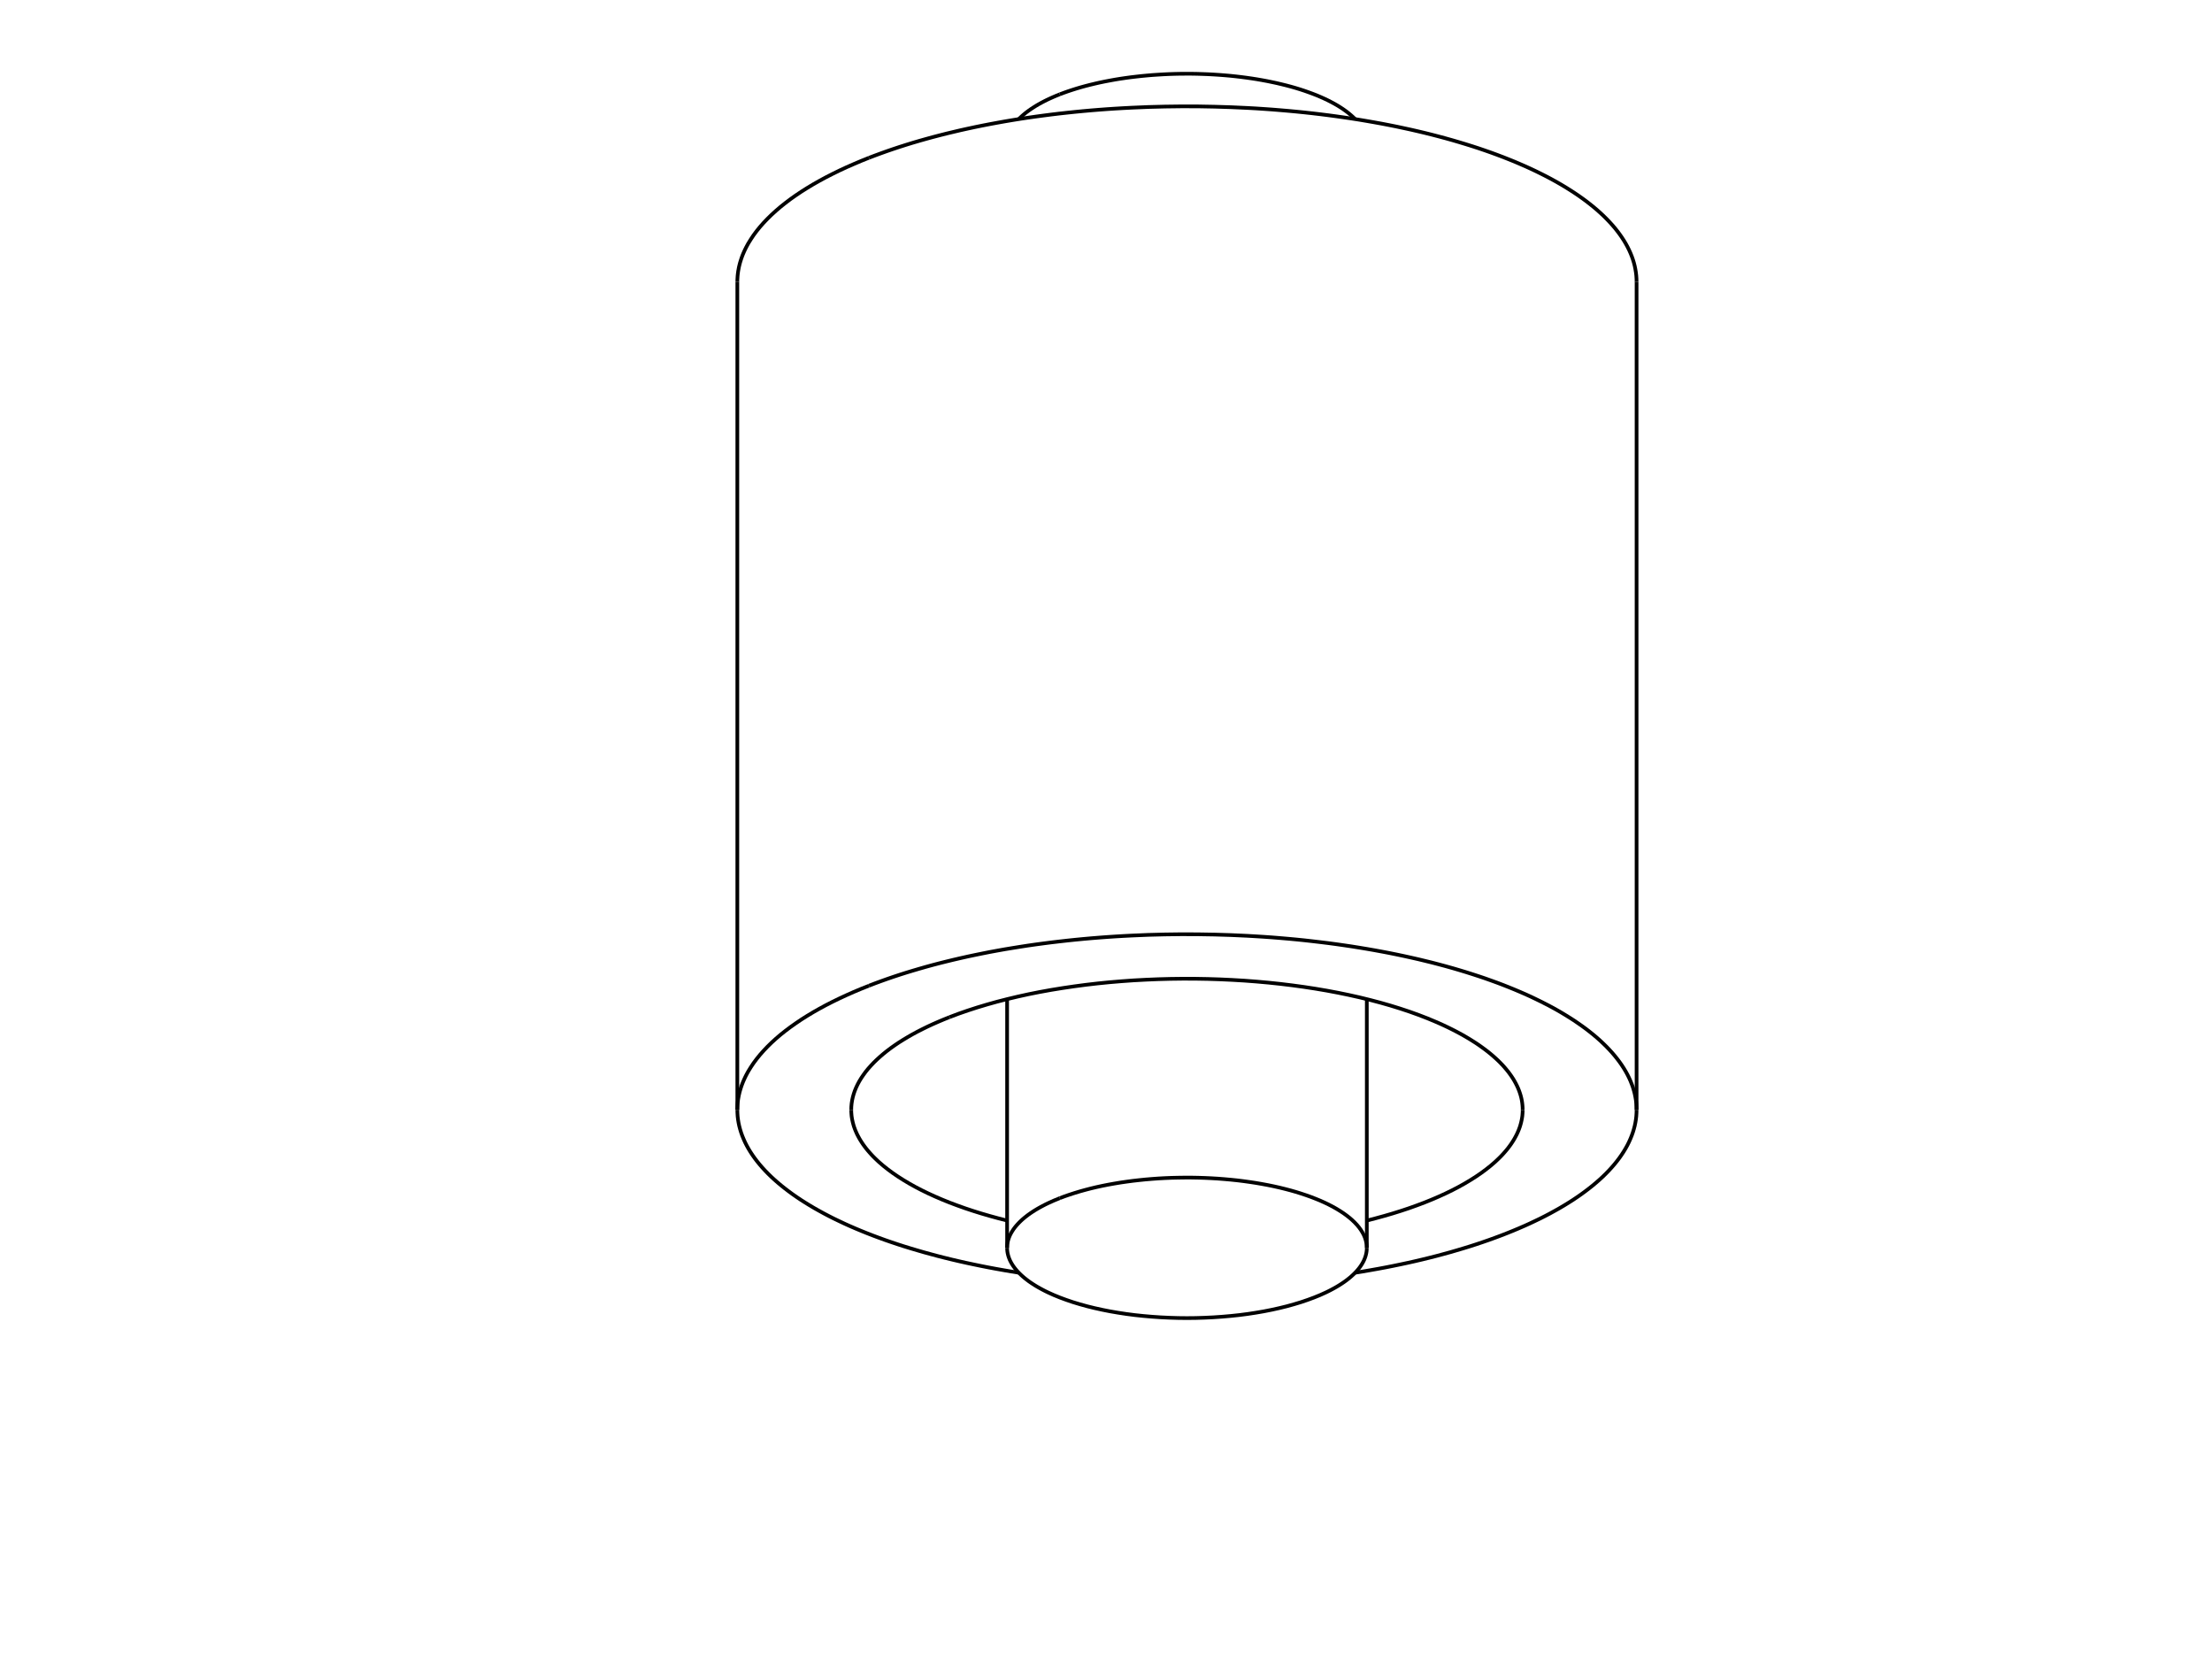
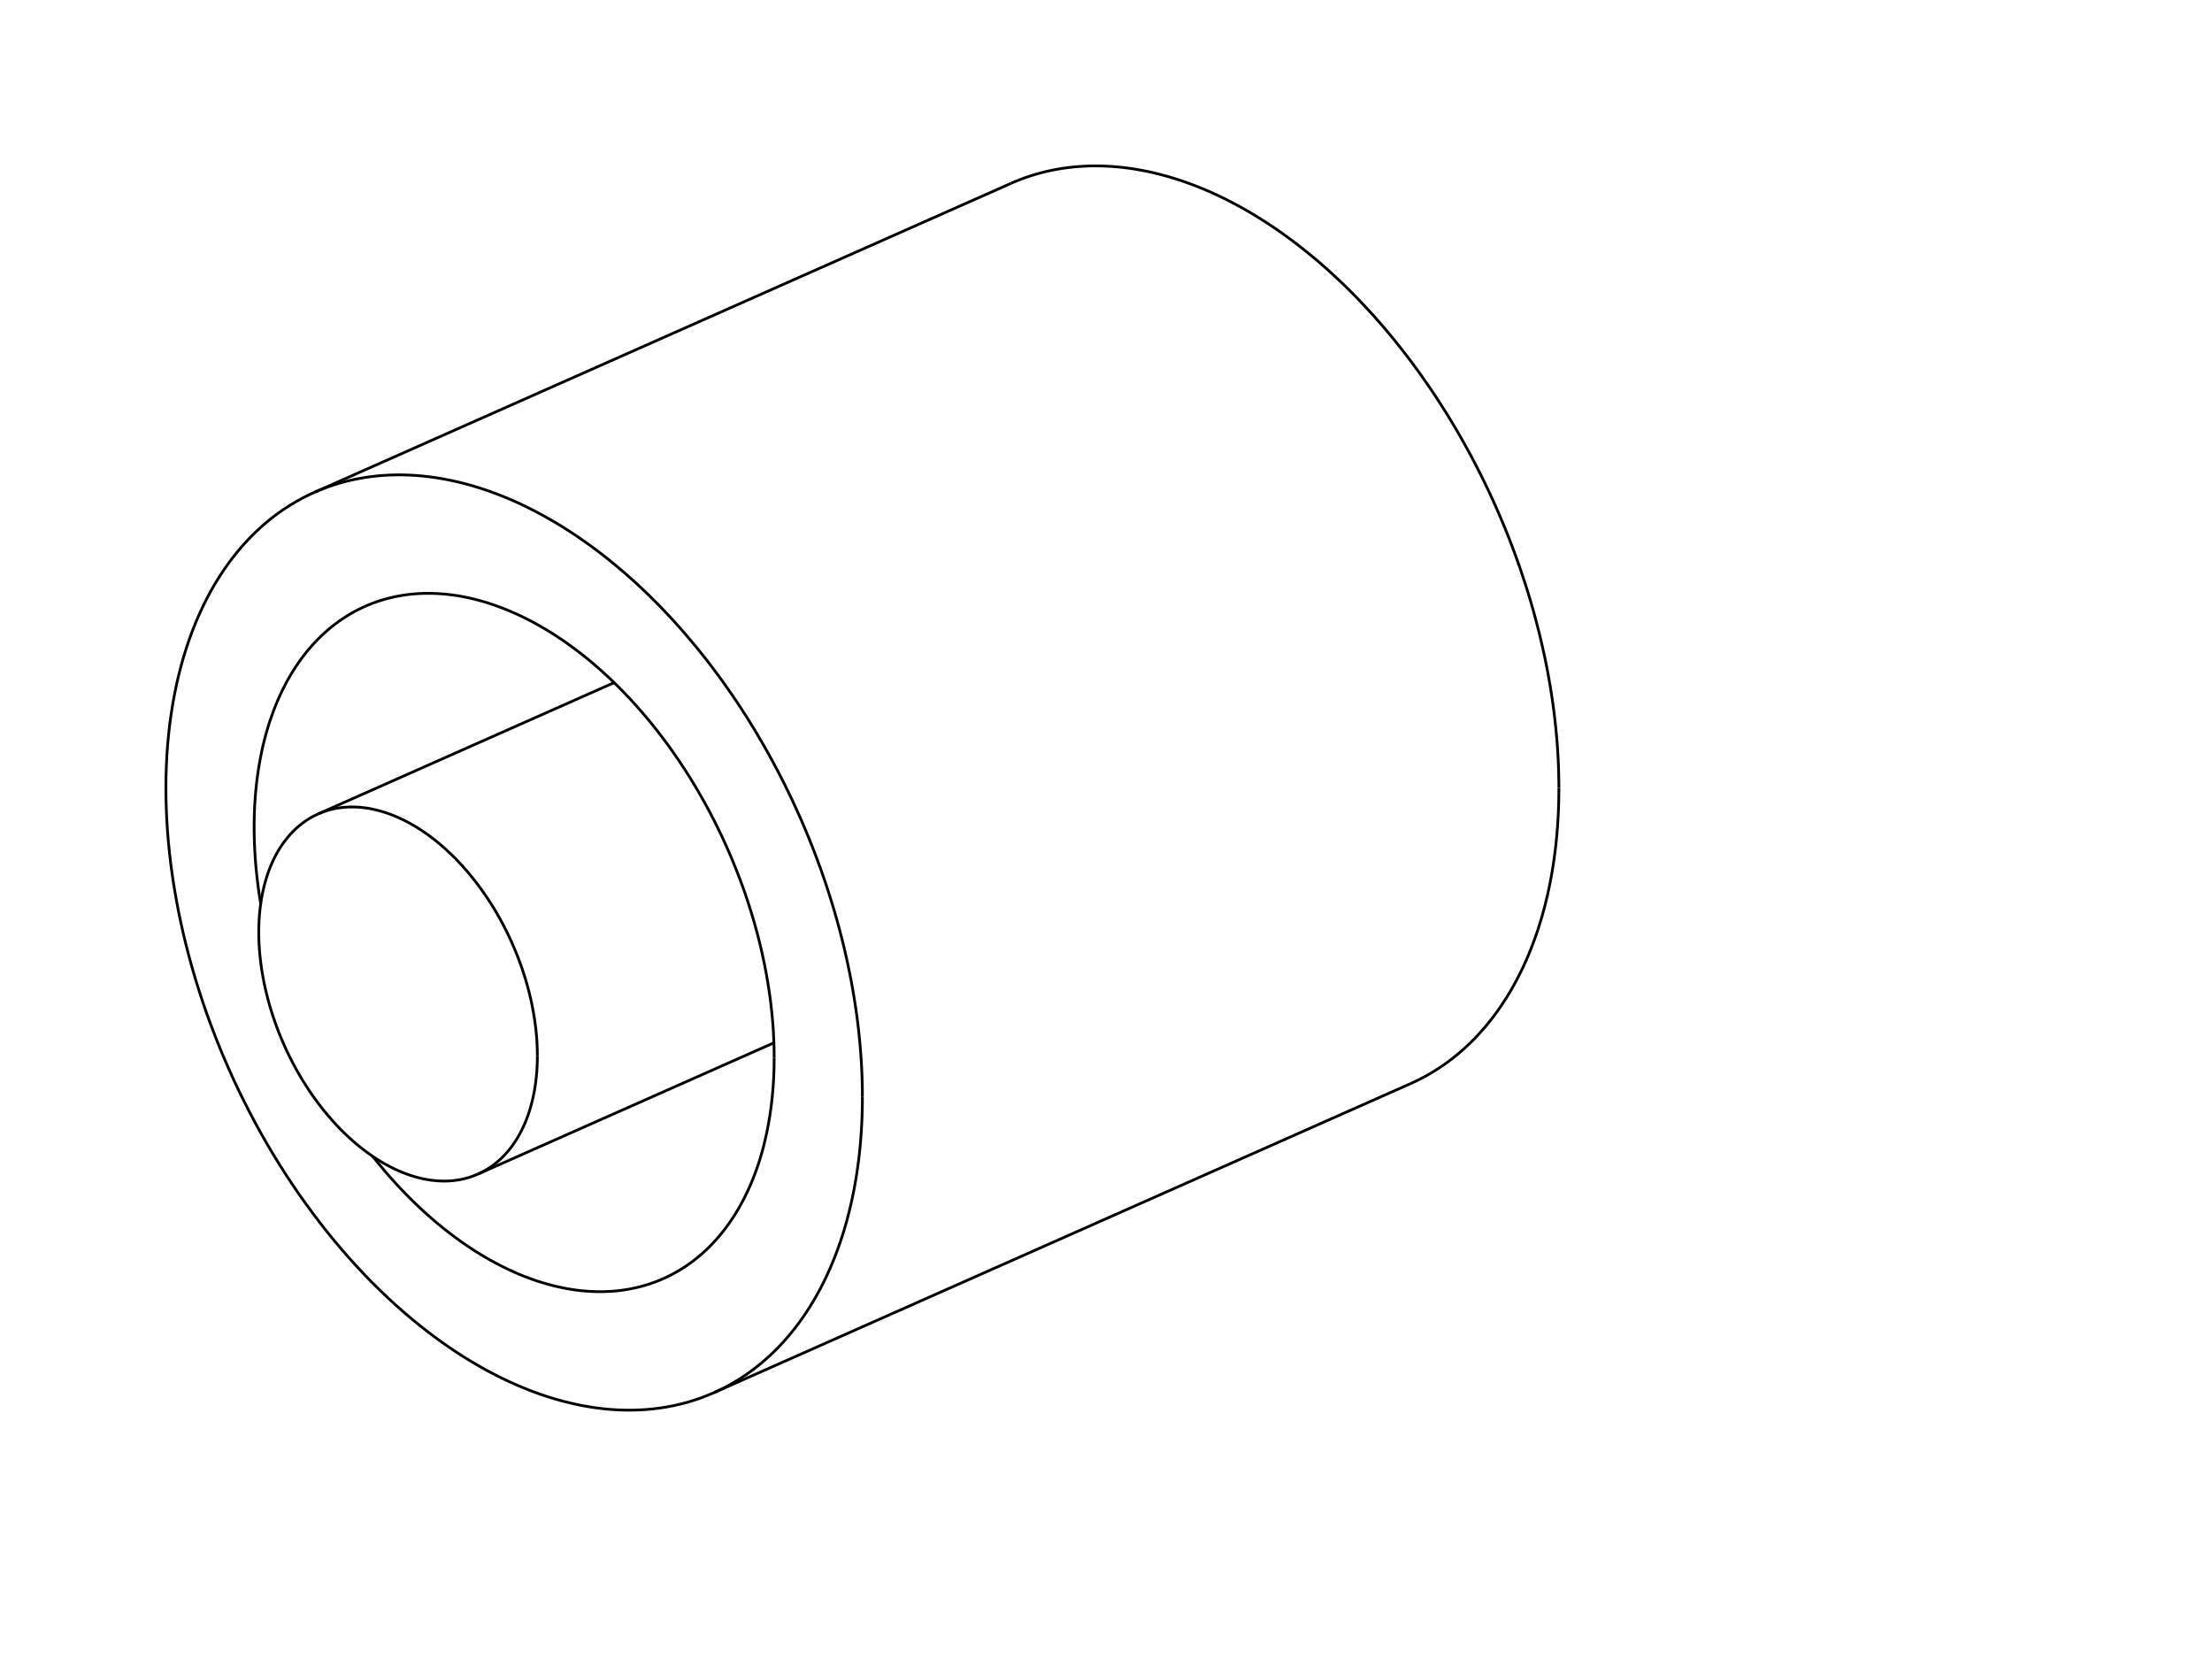
- <svg xmlns="http://www.w3.org/2000/svg" width="600.0" height="450.0">
-   <g transform="scale(8.130613, -8.130613)   translate(39.59839,-9.406113)" stroke-width="0.123" fill="none">
-     <g stroke="rgb(160,160,160)" fill="none" stroke-dasharray="0.123,0.123">
+ <svg xmlns="http://www.w3.org/2000/svg" width="800.0" height="600.0">
+   <g transform="scale(11.87454, -11.87454)   translate(36.87263,-19.29577)" stroke-width="0.084" fill="none">
+     <g stroke="rgb(160,160,160)" fill="none" stroke-dasharray="0.084,0.084">

       </g>
    <g stroke="rgb(0,0,0)" fill="none">
-       <path d="M-10.607,4.143 L-10.864,4.04 L-11.114,3.934 L-11.358,3.827 L-11.595,3.717 L-11.825,3.604 L-12.048,3.49 L-12.264,3.373 L-12.472,3.255 L-12.673,3.134 L-12.866,3.012 L-13.051,2.888 L-13.229,2.762 L-13.398,2.634 L-13.56,2.505 L-13.713,2.374 L-13.858,2.242 L-13.995,2.108 L-14.123,1.974 L-14.243,1.838 L-14.354,1.701 L-14.457,1.563 L-14.55,1.423 L-14.636,1.284 L-14.675,1.213 L-14.712,1.143 L-14.747,1.072 L-14.779,1.002 L-14.81,0.931 L-14.838,0.86 L-14.864,0.788 L-14.887,0.717 L-14.909,0.646 L-14.928,0.574 L-14.945,0.503 L-14.959,0.431 L-14.972,0.359 L-14.982,0.287 L-14.99,0.216 L-14.995,0.144 L-14.999,0.072 L-15.0,5.34688604458971e-14 " />
-       <path d="M15.0,-7.174594490271555e-16 L14.997,0.108 L14.99,0.216 L14.977,0.323 L14.959,0.431 L14.937,0.538 L14.909,0.646 L14.876,0.753 L14.838,0.86 L14.795,0.966 L14.747,1.072 L14.694,1.178 L14.636,1.284 L14.573,1.389 L14.505,1.493 L14.432,1.597 L14.354,1.701 L14.272,1.804 L14.184,1.906 L14.092,2.007 L13.995,2.108 L13.893,2.209 L13.787,2.308 L13.676,2.407 L13.56,2.505 L13.439,2.602 L13.315,2.698 L13.185,2.793 L13.051,2.888 L12.913,2.981 L12.77,3.073 L12.623,3.165 L12.472,3.255 L12.317,3.344 L12.157,3.432 L11.993,3.519 L11.825,3.604 L11.653,3.689 L11.478,3.772 L11.298,3.854 L11.114,3.934 L10.927,4.014 L10.736,4.091 L10.541,4.168 L10.343,4.243 L10.141,4.317 L9.936,4.389 L9.728,4.46 L9.516,4.529 L9.301,4.596 L9.083,4.662 L8.861,4.727 L8.637,4.79 L8.41,4.851 L8.18,4.911 L7.947,4.969 L7.712,5.025 L7.473,5.08 L7.233,5.132 L6.99,5.184 L6.744,5.233 L6.496,5.281 L6.246,5.326 L5.994,5.37 L5.74,5.413 L5.484,5.453 L5.226,5.491 L4.967,5.528 L4.705,5.563 L4.442,5.596 L4.178,5.627 L3.912,5.656 L3.645,5.683 L3.376,5.708 L3.107,5.731 L2.836,5.753 L2.564,5.772 L2.292,5.79 L2.019,5.805 L1.47,5.83 L0.92,5.847 L0.368,5.857 L-0.184,5.858 L-0.736,5.851 L-1.287,5.837 L-1.836,5.814 L-2.11,5.8 L-2.383,5.784 L-2.655,5.766 L-2.926,5.746 L-3.197,5.724 L-3.466,5.7 L-3.734,5.674 L-4.001,5.646 L-4.266,5.617 L-4.53,5.585 L-4.793,5.551 L-5.053,5.516 L-5.312,5.479 L-5.57,5.44 L-5.825,5.399 L-6.079,5.356 L-6.33,5.311 L-6.579,5.265 L-6.826,5.217 L-7.071,5.167 L-7.313,5.115 L-7.553,5.062 L-7.79,5.006 L-8.025,4.95 L-8.257,4.891 L-8.486,4.831 L-8.712,4.769 L-8.935,4.706 L-9.156,4.641 L-9.373,4.574 L-9.587,4.506 L-9.798,4.436 L-10.005,4.365 L-10.209,4.292 L-10.41,4.218 L-10.607,4.143 " />
-       <path d="M-10.607,-23.475 L-10.864,-23.578 L-11.114,-23.683 L-11.358,-23.791 L-11.595,-23.901 L-11.825,-24.013 L-12.048,-24.127 L-12.264,-24.244 L-12.472,-24.362 L-12.673,-24.483 L-12.866,-24.605 L-13.051,-24.73 L-13.229,-24.856 L-13.398,-24.983 L-13.56,-25.112 L-13.713,-25.243 L-13.858,-25.375 L-13.995,-25.509 L-14.123,-25.644 L-14.243,-25.78 L-14.354,-25.917 L-14.457,-26.055 L-14.55,-26.194 L-14.636,-26.334 L-14.675,-26.404 L-14.712,-26.474 L-14.747,-26.545 L-14.779,-26.616 L-14.81,-26.687 L-14.838,-26.758 L-14.864,-26.829 L-14.887,-26.9 L-14.909,-26.972 L-14.928,-27.043 L-14.945,-27.115 L-14.959,-27.186 L-14.972,-27.258 L-14.982,-27.33 L-14.99,-27.402 L-14.995,-27.473 L-14.999,-27.545 L-15.0,-27.617 " />
-       <path d="M-15.0,-27.617 L-14.997,-27.726 L-14.99,-27.835 L-14.977,-27.943 L-14.959,-28.052 L-14.936,-28.16 L-14.907,-28.268 L-14.874,-28.376 L-14.835,-28.484 L-14.791,-28.591 L-14.743,-28.698 L-14.689,-28.805 L-14.63,-28.911 L-14.566,-29.017 L-14.497,-29.122 L-14.423,-29.227 L-14.344,-29.331 L-14.26,-29.435 L-14.171,-29.538 L-14.078,-29.64 L-13.979,-29.742 L-13.876,-29.843 L-13.768,-29.943 L-13.655,-30.042 L-13.537,-30.141 L-13.415,-30.238 L-13.288,-30.335 L-13.157,-30.431 L-13.021,-30.526 L-12.881,-30.62 L-12.736,-30.712 L-12.587,-30.804 L-12.433,-30.895 L-12.275,-30.984 L-12.113,-31.073 L-11.947,-31.16 L-11.777,-31.246 L-11.602,-31.33 L-11.424,-31.414 L-11.242,-31.496 L-11.055,-31.577 L-10.865,-31.656 L-10.672,-31.734 L-10.474,-31.811 L-10.273,-31.886 L-10.069,-31.96 L-9.861,-32.032 L-9.649,-32.103 L-9.435,-32.172 L-9.217,-32.239 L-8.995,-32.305 L-8.771,-32.37 L-8.544,-32.432 L-8.314,-32.494 L-8.081,-32.553 L-7.845,-32.611 L-7.606,-32.667 L-7.365,-32.721 L-7.121,-32.773 L-6.875,-32.824 L-6.627,-32.873 L-6.376,-32.92 L-6.123,-32.965 L-5.868,-33.009 L-5.611,-33.05 " />
-       <path d="M5.611,-33.05 L5.868,-33.009 L6.123,-32.965 L6.376,-32.92 L6.627,-32.873 L6.875,-32.824 L7.121,-32.773 L7.365,-32.721 L7.606,-32.667 L7.845,-32.611 L8.081,-32.553 L8.314,-32.494 L8.544,-32.432 L8.771,-32.37 L8.995,-32.305 L9.217,-32.239 L9.435,-32.172 L9.649,-32.103 L9.861,-32.032 L10.069,-31.96 L10.273,-31.886 L10.474,-31.811 L10.672,-31.734 L10.865,-31.656 L11.055,-31.577 L11.242,-31.496 L11.424,-31.414 L11.602,-31.33 L11.777,-31.246 L11.947,-31.16 L12.113,-31.073 L12.275,-30.984 L12.433,-30.895 L12.587,-30.804 L12.736,-30.712 L12.881,-30.62 L13.021,-30.526 L13.157,-30.431 L13.288,-30.335 L13.415,-30.238 L13.537,-30.141 L13.655,-30.042 L13.768,-29.943 L13.876,-29.843 L13.979,-29.742 L14.078,-29.64 L14.171,-29.538 L14.26,-29.435 L14.344,-29.331 L14.423,-29.227 L14.497,-29.122 L14.566,-29.017 L14.63,-28.911 L14.689,-28.805 L14.743,-28.698 L14.791,-28.591 L14.835,-28.484 L14.874,-28.376 L14.907,-28.268 L14.936,-28.16 L14.959,-28.052 L14.977,-27.943 L14.99,-27.835 L14.997,-27.726 L15.0,-27.617 " />
-       <path d="M15.0,-27.617 L14.997,-27.509 L14.99,-27.402 L14.977,-27.294 L14.959,-27.186 L14.937,-27.079 L14.909,-26.972 L14.876,-26.864 L14.838,-26.758 L14.795,-26.651 L14.747,-26.545 L14.694,-26.439 L14.636,-26.334 L14.573,-26.229 L14.505,-26.124 L14.432,-26.02 L14.354,-25.917 L14.272,-25.814 L14.184,-25.711 L14.092,-25.61 L13.995,-25.509 L13.893,-25.409 L13.787,-25.309 L13.676,-25.21 L13.56,-25.112 L13.439,-25.015 L13.315,-24.919 L13.185,-24.824 L13.051,-24.73 L12.913,-24.636 L12.77,-24.544 L12.623,-24.453 L12.472,-24.362 L12.317,-24.273 L12.157,-24.185 L11.993,-24.099 L11.825,-24.013 L11.653,-23.929 L11.478,-23.845 L11.298,-23.763 L11.114,-23.683 L10.927,-23.604 L10.736,-23.526 L10.541,-23.449 L10.343,-23.374 L10.141,-23.301 L9.936,-23.228 L9.728,-23.158 L9.516,-23.089 L9.301,-23.021 L9.083,-22.955 L8.861,-22.89 L8.637,-22.827 L8.41,-22.766 L8.18,-22.706 L7.947,-22.649 L7.712,-22.592 L7.473,-22.538 L7.233,-22.485 L6.99,-22.434 L6.744,-22.384 L6.496,-22.337 L6.246,-22.291 L5.994,-22.247 L5.74,-22.205 L5.484,-22.164 L5.226,-22.126 L4.967,-22.089 L4.705,-22.054 L4.442,-22.022 L4.178,-21.991 L3.912,-21.961 L3.645,-21.934 L3.376,-21.909 L3.107,-21.886 L2.836,-21.864 L2.564,-21.845 L2.292,-21.828 L2.019,-21.812 L1.47,-21.787 L0.92,-21.77 L0.368,-21.761 L-0.184,-21.759 L-0.736,-21.766 L-1.287,-21.78 L-1.836,-21.803 L-2.11,-21.817 L-2.383,-21.833 L-2.655,-21.851 L-2.926,-21.871 L-3.197,-21.893 L-3.466,-21.917 L-3.734,-21.943 L-4.001,-21.971 L-4.266,-22.001 L-4.53,-22.032 L-4.793,-22.066 L-5.053,-22.101 L-5.312,-22.138 L-5.57,-22.178 L-5.825,-22.219 L-6.079,-22.261 L-6.33,-22.306 L-6.579,-22.352 L-6.826,-22.401 L-7.071,-22.451 L-7.313,-22.502 L-7.553,-22.556 L-7.79,-22.611 L-8.025,-22.668 L-8.257,-22.726 L-8.486,-22.786 L-8.712,-22.848 L-8.935,-22.912 L-9.156,-22.977 L-9.373,-23.043 L-9.587,-23.111 L-9.798,-23.181 L-10.005,-23.252 L-10.209,-23.325 L-10.41,-23.399 L-10.607,-23.475 " />
-       <path d="M-7.92,-24.524 L-8.112,-24.601 L-8.299,-24.68 L-8.481,-24.76 L-8.658,-24.842 L-8.829,-24.926 L-8.996,-25.011 L-9.157,-25.098 L-9.312,-25.187 L-9.462,-25.277 L-9.607,-25.368 L-9.745,-25.461 L-9.878,-25.555 L-10.004,-25.65 L-10.125,-25.747 L-10.239,-25.845 L-10.347,-25.943 L-10.45,-26.043 L-10.545,-26.144 L-10.635,-26.245 L-10.718,-26.347 L-10.794,-26.451 L-10.864,-26.554 L-10.928,-26.659 L-10.985,-26.764 L-11.035,-26.869 L-11.079,-26.975 L-11.116,-27.082 L-11.146,-27.188 L-11.17,-27.295 L-11.187,-27.403 L-11.197,-27.51 L-11.2,-27.617 " />
-       <path d="M-11.2,-27.617 L-11.199,-27.686 L-11.194,-27.755 L-11.188,-27.823 L-11.178,-27.892 L-11.165,-27.96 L-11.15,-28.029 L-11.132,-28.097 L-11.112,-28.166 L-11.088,-28.234 L-11.062,-28.302 L-11.033,-28.369 L-11.002,-28.437 L-10.967,-28.504 L-10.93,-28.572 L-10.89,-28.639 L-10.848,-28.705 L-10.803,-28.772 L-10.755,-28.838 L-10.705,-28.904 L-10.652,-28.969 L-10.596,-29.034 L-10.538,-29.099 L-10.477,-29.164 L-10.413,-29.228 L-10.347,-29.291 L-10.279,-29.355 L-10.134,-29.48 L-9.979,-29.603 L-9.814,-29.725 L-9.64,-29.844 L-9.456,-29.961 L-9.263,-30.076 L-9.06,-30.189 L-8.849,-30.299 L-8.629,-30.406 L-8.401,-30.51 L-8.164,-30.612 L-7.919,-30.711 L-7.666,-30.806 L-7.406,-30.899 L-7.138,-30.988 L-6.863,-31.074 L-6.582,-31.156 L-6.294,-31.235 L-6,-31.311 " />
-       <path d="M6,-31.311 L6.294,-31.235 L6.582,-31.156 L6.863,-31.074 L7.138,-30.988 L7.406,-30.899 L7.666,-30.806 L7.919,-30.711 L8.164,-30.612 L8.401,-30.51 L8.629,-30.406 L8.849,-30.299 L9.06,-30.189 L9.263,-30.076 L9.456,-29.961 L9.64,-29.844 L9.814,-29.725 L9.979,-29.603 L10.134,-29.48 L10.279,-29.355 L10.347,-29.291 L10.413,-29.228 L10.477,-29.164 L10.538,-29.099 L10.596,-29.034 L10.652,-28.969 L10.705,-28.904 L10.755,-28.838 L10.803,-28.772 L10.848,-28.705 L10.89,-28.639 L10.93,-28.572 L10.967,-28.504 L11.002,-28.437 L11.033,-28.369 L11.062,-28.302 L11.088,-28.234 L11.112,-28.166 L11.132,-28.097 L11.15,-28.029 L11.165,-27.96 L11.178,-27.892 L11.188,-27.823 L11.194,-27.755 L11.199,-27.686 L11.2,-27.617 " />
-       <path d="M11.2,-27.617 L11.198,-27.537 L11.192,-27.456 L11.183,-27.376 L11.17,-27.295 L11.153,-27.215 L11.132,-27.135 L11.107,-27.055 L11.079,-26.975 L11.047,-26.896 L11.011,-26.817 L10.971,-26.738 L10.928,-26.659 L10.881,-26.58 L10.83,-26.502 L10.776,-26.425 L10.718,-26.347 L10.656,-26.271 L10.591,-26.194 L10.522,-26.118 L10.45,-26.043 L10.374,-25.968 L10.294,-25.894 L10.211,-25.82 L10.125,-25.747 L10.035,-25.674 L9.942,-25.603 L9.845,-25.532 L9.745,-25.461 L9.642,-25.391 L9.535,-25.323 L9.425,-25.254 L9.312,-25.187 L9.196,-25.12 L9.077,-25.055 L8.955,-24.99 L8.829,-24.926 L8.701,-24.863 L8.57,-24.801 L8.436,-24.74 L8.299,-24.68 L8.016,-24.562 L7.723,-24.449 L7.419,-24.34 L7.105,-24.236 L6.782,-24.136 L6.449,-24.041 L6.108,-23.951 L5.758,-23.865 L5.4,-23.785 L5.036,-23.71 L4.664,-23.64 L4.286,-23.576 L3.902,-23.517 L3.513,-23.464 L3.119,-23.416 L2.721,-23.374 L2.32,-23.338 L1.915,-23.307 L1.507,-23.283 L1.098,-23.264 L0.687,-23.251 L0.275,-23.244 L-0.137,-23.243 L-0.55,-23.248 L-0.961,-23.259 L-1.371,-23.276 L-1.779,-23.298 L-2.185,-23.327 L-2.588,-23.361 L-2.987,-23.401 L-3.382,-23.447 L-3.773,-23.499 L-4.159,-23.556 L-4.539,-23.618 L-4.913,-23.686 L-5.28,-23.759 L-5.64,-23.838 L-5.992,-23.922 L-6.336,-24.01 L-6.672,-24.104 L-6.998,-24.202 L-7.316,-24.305 L-7.623,-24.412 L-7.92,-24.524 " />
-       <path d="M-4.243,6.26 L-4.353,6.216 L-4.461,6.17 L-4.566,6.123 L-4.667,6.076 L-4.765,6.027 L-4.86,5.977 L-4.951,5.927 L-5.039,5.875 L-5.123,5.822 L-5.204,5.769 L-5.281,5.715 L-5.355,5.66 L-5.425,5.604 L-5.49,5.548 L-5.553,5.491 L-5.611,5.433 " />
-       <path d="M5.611,5.433 L5.542,5.501 L5.467,5.568 L5.388,5.634 L5.303,5.699 L5.213,5.763 L5.118,5.826 L5.018,5.888 L4.913,5.948 L4.803,6.007 L4.689,6.065 L4.57,6.121 L4.447,6.176 L4.319,6.23 L4.187,6.281 L4.051,6.331 L3.911,6.38 L3.768,6.427 L3.621,6.472 L3.47,6.515 L3.316,6.556 L3.158,6.595 L2.998,6.633 L2.834,6.668 L2.668,6.702 L2.5,6.733 L2.328,6.763 L2.155,6.79 L1.98,6.815 L1.802,6.838 L1.623,6.859 L1.442,6.878 L1.26,6.894 L1.077,6.908 L0.892,6.92 L0.707,6.93 L0.521,6.937 L0.335,6.943 L0.148,6.946 L-0.039,6.946 L-0.226,6.945 L-0.413,6.941 L-0.599,6.935 L-0.784,6.926 L-0.969,6.915 L-1.153,6.903 L-1.336,6.887 L-1.518,6.87 L-1.698,6.85 L-1.876,6.829 L-2.053,6.805 L-2.228,6.779 L-2.4,6.751 L-2.57,6.72 L-2.738,6.688 L-2.903,6.654 L-3.065,6.617 L-3.224,6.579 L-3.38,6.539 L-3.533,6.497 L-3.682,6.453 L-3.828,6.407 L-3.97,6.36 L-4.108,6.311 L-4.243,6.26 " />
-       <path d="M-4.243,-30.563 L-4.446,-30.646 L-4.638,-30.733 L-4.73,-30.778 L-4.819,-30.824 L-4.906,-30.871 L-4.989,-30.918 L-5.069,-30.966 L-5.146,-31.015 L-5.221,-31.065 L-5.292,-31.115 L-5.359,-31.166 L-5.424,-31.218 L-5.485,-31.27 L-5.543,-31.323 L-5.598,-31.377 L-5.649,-31.431 L-5.697,-31.485 L-5.742,-31.54 L-5.783,-31.595 L-5.82,-31.651 L-5.854,-31.707 L-5.885,-31.763 L-5.912,-31.819 L-5.935,-31.876 L-5.955,-31.933 L-5.971,-31.99 L-5.984,-32.048 L-5.993,-32.105 L-5.998,-32.163 L-6.0,-32.22 " />
-       <path d="M-6.0,-32.22 L-5.998,-32.278 L-5.993,-32.335 L-5.984,-32.393 L-5.971,-32.45 L-5.955,-32.507 L-5.935,-32.564 L-5.912,-32.621 L-5.885,-32.677 L-5.854,-32.734 L-5.82,-32.79 L-5.783,-32.845 L-5.742,-32.9 L-5.697,-32.955 L-5.649,-33.01 L-5.598,-33.063 L-5.543,-33.117 L-5.485,-33.17 L-5.424,-33.222 L-5.359,-33.274 L-5.292,-33.325 L-5.221,-33.375 L-5.146,-33.425 L-5.069,-33.474 L-4.989,-33.522 L-4.906,-33.569 L-4.819,-33.616 L-4.73,-33.662 L-4.638,-33.707 L-4.446,-33.794 L-4.243,-33.877 L-4.029,-33.956 L-3.806,-34.032 L-3.574,-34.102 L-3.333,-34.169 L-3.085,-34.23 L-2.828,-34.287 L-2.565,-34.339 L-2.296,-34.385 L-2.021,-34.427 L-1.742,-34.463 L-1.458,-34.493 L-1.171,-34.518 L-0.88,-34.538 L-0.588,-34.552 L-0.294,-34.561 L-3.6739403974420594e-16,-34.564 L0.294,-34.561 L0.588,-34.552 L0.88,-34.538 L1.171,-34.518 L1.458,-34.493 L1.742,-34.463 L2.021,-34.427 L2.296,-34.385 L2.565,-34.339 L2.828,-34.287 L3.085,-34.23 L3.333,-34.169 L3.574,-34.102 L3.806,-34.032 L4.029,-33.956 L4.243,-33.877 L4.446,-33.794 L4.638,-33.707 L4.73,-33.662 L4.819,-33.616 L4.906,-33.569 L4.989,-33.522 L5.069,-33.474 L5.146,-33.425 L5.221,-33.375 L5.292,-33.325 L5.359,-33.274 L5.424,-33.222 L5.485,-33.17 L5.543,-33.117 L5.598,-33.063 L5.649,-33.01 L5.697,-32.955 L5.742,-32.9 L5.783,-32.845 L5.82,-32.79 L5.854,-32.734 L5.885,-32.677 L5.912,-32.621 L5.935,-32.564 L5.955,-32.507 L5.971,-32.45 L5.984,-32.393 L5.993,-32.335 L5.998,-32.278 L6.0,-32.22 " />
-       <path d="M6.0,-32.22 L5.999,-32.177 L5.996,-32.134 L5.991,-32.091 L5.984,-32.048 L5.963,-31.962 L5.935,-31.876 L5.899,-31.791 L5.854,-31.707 L5.802,-31.623 L5.742,-31.54 L5.674,-31.458 L5.598,-31.377 L5.515,-31.297 L5.424,-31.218 L5.326,-31.141 L5.221,-31.065 L5.108,-30.991 L4.989,-30.918 L4.863,-30.847 L4.73,-30.778 L4.591,-30.711 L4.446,-30.646 L4.294,-30.584 L4.137,-30.523 L3.974,-30.465 L3.806,-30.409 L3.633,-30.355 L3.455,-30.304 L3.272,-30.256 L3.085,-30.21 L2.893,-30.167 L2.698,-30.127 L2.499,-30.09 L2.296,-30.055 L2.091,-30.024 L1.882,-29.995 L1.671,-29.969 L1.458,-29.947 L1.243,-29.928 L1.026,-29.911 L0.807,-29.898 L0.588,-29.888 L0.368,-29.881 L0.147,-29.877 L-0.074,-29.877 L-0.294,-29.88 L-0.515,-29.885 L-0.734,-29.894 L-0.953,-29.906 L-1.171,-29.922 L-1.386,-29.94 L-1.6,-29.962 L-1.812,-29.986 L-2.021,-30.014 L-2.228,-30.044 L-2.431,-30.078 L-2.632,-30.114 L-2.828,-30.153 L-3.021,-30.195 L-3.21,-30.24 L-3.394,-30.288 L-3.574,-30.338 L-3.749,-30.391 L-3.919,-30.446 L-4.084,-30.503 L-4.243,-30.563 " />
-       <path d="M15,-27.617 L15,0.0 " />
-       <path d="M-15,-27.617 L-15,0.0 " />
-       <path d="M6.0,-32.22 L6.0,-23.924 " />
-       <path d="M-6.0,-32.22 L-6.0,-23.924 " />
+       <path d="M10.607,-4.705 L10.605,-4.475 L10.6,-4.244 L10.593,-4.012 L10.582,-3.778 L10.568,-3.544 L10.551,-3.308 L10.531,-3.072 L10.508,-2.834 L10.482,-2.596 L10.453,-2.357 L10.421,-2.117 L10.386,-1.877 L10.347,-1.636 L10.306,-1.395 L10.262,-1.153 L10.215,-0.911 L10.165,-0.668 L10.111,-0.426 L10.055,-0.183 L9.996,0.06 L9.934,0.302 L9.87,0.545 L9.802,0.787 L9.732,1.03 L9.658,1.272 L9.582,1.513 L9.503,1.754 L9.422,1.995 L9.337,2.235 L9.25,2.474 L9.16,2.713 L9.068,2.951 L8.973,3.188 L8.875,3.424 L8.775,3.659 L8.672,3.893 L8.567,4.126 L8.459,4.358 L8.349,4.588 L8.236,4.818 L8.121,5.045 L8.003,5.272 L7.884,5.496 L7.761,5.719 L7.637,5.941 L7.511,6.161 L7.382,6.379 L7.251,6.595 L7.118,6.809 L6.983,7.021 L6.846,7.231 L6.707,7.439 L6.566,7.645 L6.423,7.849 L6.278,8.05 L6.132,8.249 L5.983,8.446 L5.833,8.64 L5.681,8.832 L5.528,9.021 L5.373,9.208 L5.216,9.392 L5.058,9.573 L4.898,9.751 L4.737,9.927 L4.575,10.099 L4.411,10.269 L4.246,10.436 L4.08,10.599 L3.912,10.76 L3.744,10.917 L3.574,11.072 L3.403,11.223 L3.232,11.371 L3.059,11.515 L2.885,11.656 L2.711,11.794 L2.536,11.928 L2.36,12.059 L2.184,12.187 L2.006,12.311 L1.829,12.431 L1.65,12.548 L1.471,12.661 L1.292,12.77 L1.113,12.876 L0.933,12.978 L0.752,13.076 L0.572,13.17 L0.391,13.261 L0.211,13.347 L0.03,13.43 L-0.151,13.509 L-0.331,13.584 L-0.512,13.655 L-0.693,13.722 L-0.873,13.785 L-1.053,13.844 L-1.233,13.899 L-1.412,13.95 L-1.591,13.997 L-1.769,14.04 L-1.947,14.079 L-2.125,14.113 L-2.302,14.144 L-2.478,14.171 L-2.653,14.193 L-2.828,14.211 L-3.002,14.225 L-3.174,14.235 L-3.346,14.241 L-3.518,14.243 L-3.688,14.241 L-3.856,14.234 L-4.024,14.223 L-4.191,14.209 L-4.356,14.19 L-4.521,14.167 L-4.683,14.139 L-4.845,14.108 L-5.005,14.073 L-5.164,14.033 L-5.321,13.99 L-5.476,13.942 L-5.63,13.891 L-5.783,13.835 L-5.934,13.775 L-6.082,13.711 " />
+       <path d="M6.082,-13.711 L6.212,-13.652 L6.34,-13.59 L6.467,-13.524 L6.593,-13.456 L6.717,-13.384 L6.839,-13.309 L6.96,-13.232 L7.079,-13.151 L7.197,-13.068 L7.313,-12.981 L7.427,-12.892 L7.54,-12.8 L7.651,-12.705 L7.76,-12.607 L7.868,-12.506 L7.974,-12.402 L8.078,-12.296 L8.18,-12.186 L8.28,-12.074 L8.379,-11.96 L8.475,-11.842 L8.57,-11.722 L8.663,-11.6 L8.754,-11.474 L8.843,-11.347 L8.929,-11.216 L9.014,-11.083 L9.097,-10.948 L9.178,-10.81 L9.257,-10.669 L9.333,-10.527 L9.408,-10.382 L9.48,-10.234 L9.551,-10.084 L9.619,-9.932 L9.685,-9.778 L9.748,-9.622 L9.81,-9.463 L9.869,-9.302 L9.927,-9.14 L9.982,-8.975 L10.034,-8.808 L10.085,-8.639 L10.133,-8.468 L10.179,-8.295 L10.222,-8.121 L10.264,-7.944 L10.303,-7.766 L10.339,-7.586 L10.374,-7.404 L10.406,-7.221 L10.435,-7.036 L10.463,-6.85 L10.487,-6.661 L10.51,-6.472 L10.53,-6.281 L10.548,-6.088 L10.564,-5.894 L10.577,-5.699 L10.588,-5.503 L10.596,-5.305 L10.602,-5.106 L10.605,-4.906 L10.607,-4.705 " />
+       <path d="M-10.607,-14.115 L-10.608,-13.886 L-10.613,-13.655 L-10.62,-13.422 L-10.631,-13.189 L-10.645,-12.954 L-10.662,-12.719 L-10.682,-12.482 L-10.705,-12.245 L-10.731,-12.006 L-10.76,-11.767 L-10.792,-11.528 L-10.828,-11.287 L-10.866,-11.046 L-10.907,-10.805 L-10.951,-10.563 L-10.999,-10.321 L-11.049,-10.079 L-11.102,-9.836 L-11.158,-9.593 L-11.217,-9.351 L-11.279,-9.108 L-11.343,-8.865 L-11.411,-8.623 L-11.482,-8.381 L-11.555,-8.139 L-11.631,-7.897 L-11.71,-7.656 L-11.792,-7.415 L-11.876,-7.175 L-11.963,-6.936 L-12.053,-6.697 L-12.145,-6.459 L-12.24,-6.222 L-12.338,-5.986 L-12.438,-5.751 L-12.541,-5.517 L-12.647,-5.284 L-12.754,-5.052 L-12.865,-4.822 L-12.977,-4.593 L-13.092,-4.365 L-13.21,-4.139 L-13.33,-3.914 L-13.452,-3.691 L-13.576,-3.469 L-13.703,-3.25 L-13.831,-3.032 L-13.962,-2.816 L-14.095,-2.601 L-14.23,-2.389 L-14.367,-2.179 L-14.506,-1.971 L-14.647,-1.765 L-14.79,-1.561 L-14.935,-1.36 L-15.082,-1.161 L-15.23,-0.964 L-15.38,-0.77 L-15.532,-0.578 L-15.685,-0.389 L-15.841,-0.203 L-15.997,-0.019 L-16.155,0.162 L-16.315,0.341 L-16.476,0.516 L-16.638,0.689 L-16.802,0.859 L-16.967,1.025 L-17.133,1.189 L-17.301,1.35 L-17.469,1.507 L-17.639,1.661 L-17.81,1.812 L-17.982,1.96 L-18.154,2.105 L-18.328,2.246 L-18.502,2.384 L-18.677,2.518 L-18.853,2.649 L-19.03,2.776 L-19.207,2.9 L-19.385,3.021 L-19.563,3.137 L-19.742,3.25 L-19.921,3.36 L-20.101,3.465 L-20.281,3.567 L-20.461,3.665 L-20.641,3.76 L-20.822,3.85 L-21.002,3.937 L-21.183,4.02 L-21.364,4.099 L-21.545,4.173 L-21.725,4.244 L-21.906,4.312 L-22.086,4.375 L-22.266,4.434 L-22.446,4.489 L-22.625,4.54 L-22.804,4.587 L-22.983,4.63 L-23.161,4.668 L-23.338,4.703 L-23.515,4.734 L-23.691,4.76 L-23.866,4.783 L-24.041,4.801 L-24.215,4.815 L-24.388,4.825 L-24.56,4.831 L-24.731,4.833 L-24.901,4.83 L-25.07,4.824 L-25.238,4.813 L-25.404,4.798 L-25.57,4.779 L-25.734,4.756 L-25.897,4.729 L-26.058,4.698 L-26.218,4.662 L-26.377,4.623 L-26.534,4.579 L-26.69,4.532 L-26.844,4.48 L-26.996,4.425 L-27.147,4.365 L-27.296,4.301 " />
+       <path d="M-27.296,4.301 L-27.402,4.253 L-27.507,4.202 L-27.611,4.15 L-27.715,4.095 L-27.817,4.039 L-27.918,3.98 L-28.019,3.92 L-28.118,3.857 L-28.216,3.793 L-28.314,3.726 L-28.41,3.658 L-28.505,3.587 L-28.599,3.515 L-28.692,3.44 L-28.783,3.364 L-28.874,3.286 L-28.963,3.205 L-29.052,3.123 L-29.139,3.039 L-29.225,2.954 L-29.309,2.866 L-29.393,2.776 L-29.475,2.685 L-29.556,2.592 L-29.636,2.497 L-29.714,2.4 L-29.792,2.301 L-29.867,2.201 L-29.942,2.099 L-30.015,1.995 L-30.087,1.89 L-30.158,1.782 L-30.227,1.673 L-30.295,1.563 L-30.362,1.45 L-30.427,1.337 L-30.553,1.104 L-30.674,0.865 L-30.788,0.62 L-30.898,0.369 L-31.001,0.112 L-31.098,-0.151 L-31.19,-0.42 L-31.275,-0.693 L-31.354,-0.972 L-31.427,-1.257 L-31.495,-1.546 L-31.555,-1.839 L-31.61,-2.138 L-31.658,-2.441 L-31.701,-2.747 L-31.736,-3.058 L-31.766,-3.373 L-31.789,-3.692 L-31.805,-4.013 L-31.816,-4.338 L-31.82,-4.667 L-31.817,-4.998 L-31.808,-5.331 L-31.793,-5.667 L-31.772,-6.006 L-31.744,-6.346 L-31.709,-6.689 L-31.669,-7.032 L-31.622,-7.378 L-31.569,-7.724 L-31.509,-8.072 L-31.444,-8.42 L-31.372,-8.769 L-31.294,-9.119 L-31.21,-9.468 L-31.12,-9.818 L-31.024,-10.167 L-30.922,-10.516 L-30.814,-10.864 L-30.701,-11.211 L-30.582,-11.558 L-30.457,-11.902 L-30.326,-12.246 L-30.19,-12.588 L-30.049,-12.927 L-29.902,-13.265 L-29.751,-13.6 L-29.594,-13.933 L-29.431,-14.263 L-29.264,-14.59 L-29.093,-14.914 L-28.916,-15.235 L-28.735,-15.552 L-28.549,-15.866 L-28.359,-16.175 L-28.164,-16.481 L-27.965,-16.782 L-27.763,-17.079 L-27.556,-17.371 L-27.345,-17.659 L-27.131,-17.941 L-26.913,-18.219 L-26.692,-18.491 L-26.468,-18.757 L-26.24,-19.018 L-26.009,-19.273 L-25.776,-19.523 L-25.539,-19.766 L-25.3,-20.002 L-25.059,-20.233 L-24.815,-20.457 L-24.569,-20.674 L-24.321,-20.885 L-24.071,-21.088 L-23.82,-21.285 L-23.567,-21.474 L-23.312,-21.657 L-23.056,-21.831 L-22.8,-21.999 L-22.542,-22.158 L-22.283,-22.31 L-22.024,-22.455 L-21.764,-22.591 L-21.504,-22.72 L-21.244,-22.84 L-20.983,-22.952 L-20.723,-23.057 L-20.463,-23.153 L-20.204,-23.24 L-19.945,-23.32 L-19.687,-23.391 L-19.43,-23.453 L-19.302,-23.481 L-19.174,-23.508 L-19.046,-23.531 L-18.919,-23.553 L-18.792,-23.573 L-18.666,-23.59 L-18.539,-23.606 L-18.414,-23.619 L-18.288,-23.63 L-18.163,-23.639 L-18.039,-23.646 L-17.915,-23.65 L-17.792,-23.653 L-17.669,-23.653 L-17.546,-23.651 L-17.424,-23.647 L-17.303,-23.641 L-17.182,-23.633 L-17.062,-23.623 L-16.943,-23.61 L-16.824,-23.596 L-16.706,-23.579 L-16.588,-23.56 L-16.472,-23.539 L-16.355,-23.516 L-16.24,-23.49 L-16.126,-23.463 L-16.012,-23.434 L-15.899,-23.402 L-15.786,-23.368 L-15.675,-23.332 L-15.564,-23.294 L-15.455,-23.254 L-15.346,-23.212 L-15.238,-23.168 L-15.131,-23.122 " />
+       <path d="M-15.131,-23.122 L-15.001,-23.062 L-14.873,-23 L-14.746,-22.934 L-14.621,-22.866 L-14.497,-22.794 L-14.374,-22.72 L-14.253,-22.642 L-14.134,-22.562 L-14.016,-22.478 L-13.9,-22.392 L-13.786,-22.302 L-13.673,-22.21 L-13.562,-22.115 L-13.453,-22.017 L-13.345,-21.916 L-13.239,-21.812 L-13.135,-21.706 L-13.033,-21.597 L-12.933,-21.485 L-12.834,-21.37 L-12.738,-21.253 L-12.643,-21.133 L-12.55,-21.01 L-12.459,-20.885 L-12.371,-20.757 L-12.284,-20.626 L-12.199,-20.493 L-12.116,-20.358 L-12.035,-20.22 L-11.957,-20.08 L-11.88,-19.937 L-11.805,-19.792 L-11.733,-19.645 L-11.663,-19.495 L-11.595,-19.343 L-11.529,-19.189 L-11.465,-19.032 L-11.403,-18.873 L-11.344,-18.713 L-11.287,-18.55 L-11.232,-18.385 L-11.179,-18.218 L-11.129,-18.049 L-11.08,-17.878 L-11.035,-17.706 L-10.991,-17.531 L-10.95,-17.355 L-10.911,-17.176 L-10.874,-16.996 L-10.84,-16.815 L-10.808,-16.631 L-10.778,-16.446 L-10.751,-16.26 L-10.726,-16.072 L-10.703,-15.882 L-10.683,-15.691 L-10.665,-15.499 L-10.65,-15.305 L-10.636,-15.11 L-10.626,-14.913 L-10.617,-14.716 L-10.611,-14.517 L-10.608,-14.317 L-10.607,-14.115 " />
+       <path d="M-13.294,-12.924 L-13.295,-12.752 L-13.298,-12.579 L-13.304,-12.406 L-13.312,-12.232 L-13.322,-12.056 L-13.335,-11.881 L-13.35,-11.704 L-13.367,-11.527 L-13.387,-11.349 L-13.408,-11.17 L-13.432,-10.991 L-13.459,-10.812 L-13.487,-10.632 L-13.518,-10.452 L-13.551,-10.271 L-13.586,-10.09 L-13.624,-9.909 L-13.663,-9.728 L-13.705,-9.547 L-13.749,-9.366 L-13.795,-9.185 L-13.844,-9.003 L-13.894,-8.822 L-13.947,-8.641 L-14.002,-8.461 L-14.059,-8.28 L-14.117,-8.1 L-14.178,-7.921 L-14.241,-7.741 L-14.306,-7.563 L-14.373,-7.385 L-14.443,-7.207 L-14.514,-7.03 L-14.586,-6.854 L-14.661,-6.678 L-14.738,-6.503 L-14.817,-6.329 L-14.897,-6.156 L-14.98,-5.984 L-15.064,-5.813 L-15.15,-5.643 L-15.237,-5.474 L-15.327,-5.306 L-15.418,-5.14 L-15.511,-4.974 L-15.605,-4.81 L-15.701,-4.648 L-15.799,-4.486 L-15.898,-4.326 L-15.999,-4.168 L-16.102,-4.011 L-16.205,-3.856 L-16.311,-3.702 L-16.417,-3.55 L-16.526,-3.399 L-16.635,-3.251 L-16.746,-3.104 L-16.858,-2.959 L-16.971,-2.816 L-17.086,-2.674 L-17.202,-2.535 L-17.319,-2.398 L-17.437,-2.263 L-17.556,-2.13 L-17.676,-1.998 L-17.797,-1.87 L-17.92,-1.743 L-18.043,-1.618 L-18.167,-1.496 L-18.292,-1.376 L-18.418,-1.259 L-18.545,-1.143 L-18.672,-1.031 L-18.8,-0.92 L-18.929,-0.812 L-19.059,-0.707 L-19.189,-0.604 L-19.32,-0.504 L-19.451,-0.406 L-19.583,-0.311 L-19.715,-0.218 L-19.848,-0.129 L-19.981,-0.041 L-20.115,0.043 L-20.248,0.125 L-20.382,0.203 L-20.517,0.28 L-20.651,0.353 L-20.786,0.423 L-20.921,0.491 L-21.056,0.556 L-21.191,0.617 L-21.326,0.676 L-21.461,0.732 L-21.596,0.785 L-21.73,0.835 L-21.865,0.882 L-21.999,0.927 L-22.134,0.968 L-22.267,1.006 L-22.401,1.041 L-22.534,1.073 L-22.667,1.102 L-22.8,1.128 L-22.932,1.151 L-23.063,1.17 L-23.194,1.187 L-23.325,1.201 L-23.454,1.211 L-23.583,1.219 L-23.712,1.223 L-23.84,1.224 L-23.967,1.223 L-24.093,1.218 L-24.218,1.21 L-24.342,1.199 L-24.466,1.185 L-24.589,1.167 L-24.71,1.147 L-24.831,1.124 L-24.95,1.097 L-25.069,1.068 L-25.186,1.035 L-25.302,1 L-25.417,0.961 L-25.531,0.92 L-25.644,0.875 L-25.755,0.828 " />
+       <path d="M-25.755,0.828 L-25.874,0.772 L-25.992,0.714 L-26.108,0.652 L-26.223,0.586 L-26.335,0.517 L-26.446,0.445 L-26.556,0.369 L-26.663,0.29 L-26.768,0.208 L-26.872,0.122 L-26.974,0.033 L-27.073,-0.059 L-27.171,-0.154 L-27.267,-0.253 L-27.36,-0.355 L-27.452,-0.459 L-27.541,-0.567 L-27.628,-0.678 L-27.713,-0.792 L-27.796,-0.909 L-27.876,-1.029 L-27.954,-1.152 L-28.03,-1.277 L-28.104,-1.405 L-28.175,-1.536 L-28.243,-1.67 L-28.31,-1.807 L-28.374,-1.946 L-28.435,-2.087 L-28.494,-2.231 L-28.551,-2.378 L-28.604,-2.527 L-28.656,-2.678 L-28.705,-2.832 L-28.751,-2.988 L-28.795,-3.146 L-28.836,-3.306 L-28.874,-3.468 L-28.91,-3.633 L-28.943,-3.799 L-28.974,-3.967 L-29.002,-4.138 L-29.027,-4.309 L-29.05,-4.483 L-29.069,-4.659 L-29.087,-4.836 L-29.101,-5.014 L-29.113,-5.194 L-29.122,-5.376 L-29.128,-5.559 L-29.132,-5.743 L-29.133,-5.929 L-29.131,-6.115 L-29.126,-6.303 L-29.119,-6.492 L-29.109,-6.682 L-29.097,-6.873 L-29.081,-7.065 L-29.063,-7.257 L-29.042,-7.45 L-29.019,-7.644 L-28.993,-7.839 L-28.964,-8.034 L-28.932,-8.23 " />
+       <path d="M-25.519,-15.925 L-25.395,-16.08 L-25.269,-16.232 L-25.143,-16.382 L-25.015,-16.53 L-24.885,-16.675 L-24.755,-16.817 L-24.623,-16.957 L-24.49,-17.095 L-24.356,-17.23 L-24.221,-17.362 L-24.084,-17.491 L-23.947,-17.618 L-23.809,-17.742 L-23.67,-17.863 L-23.53,-17.981 L-23.39,-18.096 L-23.248,-18.208 L-23.106,-18.317 L-22.963,-18.424 L-22.82,-18.527 L-22.676,-18.626 L-22.532,-18.723 L-22.387,-18.817 L-22.241,-18.907 L-22.096,-18.994 L-21.95,-19.078 L-21.804,-19.158 L-21.657,-19.235 L-21.511,-19.309 L-21.364,-19.379 L-21.217,-19.446 L-21.071,-19.51 L-20.924,-19.57 L-20.778,-19.626 L-20.631,-19.679 L-20.485,-19.729 L-20.339,-19.774 L-20.193,-19.817 L-20.048,-19.856 L-19.903,-19.891 L-19.759,-19.922 L-19.615,-19.95 L-19.471,-19.975 L-19.329,-19.996 L-19.187,-20.013 L-19.045,-20.026 L-18.904,-20.036 L-18.764,-20.042 L-18.625,-20.045 L-18.487,-20.044 L-18.35,-20.039 L-18.214,-20.031 L-18.078,-20.019 L-17.944,-20.003 L-17.811,-19.984 L-17.679,-19.961 L-17.549,-19.934 L-17.419,-19.904 L-17.291,-19.87 L-17.164,-19.833 L-17.039,-19.792 L-16.915,-19.748 L-16.793,-19.7 L-16.672,-19.648 " />
+       <path d="M-16.672,-19.648 L-16.575,-19.604 L-16.479,-19.557 L-16.384,-19.508 L-16.291,-19.457 L-16.198,-19.404 L-16.107,-19.348 L-16.017,-19.29 L-15.928,-19.23 L-15.84,-19.168 L-15.753,-19.103 L-15.668,-19.036 L-15.583,-18.967 L-15.5,-18.896 L-15.419,-18.823 L-15.338,-18.748 L-15.259,-18.671 L-15.182,-18.591 L-15.106,-18.509 L-15.031,-18.426 L-14.957,-18.34 L-14.885,-18.253 L-14.814,-18.163 L-14.745,-18.071 L-14.677,-17.978 L-14.611,-17.882 L-14.546,-17.785 L-14.483,-17.686 L-14.421,-17.585 L-14.36,-17.482 L-14.302,-17.377 L-14.244,-17.27 L-14.189,-17.162 L-14.135,-17.052 L-14.082,-16.94 L-14.031,-16.827 L-13.982,-16.711 L-13.934,-16.595 L-13.888,-16.476 L-13.844,-16.356 L-13.801,-16.235 L-13.76,-16.111 L-13.721,-15.987 L-13.683,-15.861 L-13.647,-15.733 L-13.613,-15.604 L-13.581,-15.474 L-13.521,-15.209 L-13.468,-14.939 L-13.422,-14.664 L-13.383,-14.384 L-13.351,-14.1 L-13.326,-13.812 L-13.308,-13.519 L-13.297,-13.223 L-13.294,-12.924 " />
+       <path d="M-20.506,-12.861 L-20.509,-12.676 L-20.516,-12.49 L-20.528,-12.302 L-20.545,-12.112 L-20.568,-11.921 L-20.595,-11.729 L-20.626,-11.537 L-20.663,-11.343 L-20.704,-11.149 L-20.75,-10.955 L-20.801,-10.761 L-20.856,-10.567 L-20.916,-10.373 L-20.98,-10.181 L-21.049,-9.989 L-21.122,-9.798 L-21.199,-9.609 L-21.28,-9.421 L-21.365,-9.236 L-21.454,-9.052 L-21.547,-8.87 L-21.644,-8.691 L-21.744,-8.514 L-21.848,-8.341 L-21.956,-8.17 L-22.066,-8.003 L-22.18,-7.839 L-22.296,-7.679 L-22.416,-7.523 L-22.538,-7.37 L-22.662,-7.222 L-22.789,-7.078 L-22.919,-6.939 L-23.05,-6.804 L-23.184,-6.675 L-23.319,-6.55 L-23.456,-6.43 L-23.595,-6.316 L-23.734,-6.207 L-23.875,-6.104 L-24.017,-6.006 L-24.16,-5.914 L-24.304,-5.828 L-24.448,-5.748 L-24.592,-5.675 L-24.737,-5.607 L-24.881,-5.545 L-25.026,-5.49 L-25.17,-5.441 L-25.314,-5.399 L-25.456,-5.363 L-25.599,-5.333 L-25.74,-5.311 L-25.88,-5.294 L-26.019,-5.285 L-26.156,-5.282 L-26.291,-5.285 L-26.425,-5.295 L-26.557,-5.312 L-26.687,-5.335 L-26.814,-5.365 L-26.939,-5.402 L-27.062,-5.445 L-27.182,-5.494 " />
+       <path d="M-27.182,-5.494 L-27.266,-5.534 L-27.349,-5.576 L-27.431,-5.622 L-27.511,-5.672 L-27.589,-5.724 L-27.665,-5.78 L-27.74,-5.838 L-27.813,-5.9 L-27.884,-5.965 L-27.953,-6.033 L-28.021,-6.104 L-28.086,-6.178 L-28.149,-6.255 L-28.21,-6.334 L-28.27,-6.417 L-28.327,-6.502 L-28.382,-6.589 L-28.434,-6.68 L-28.485,-6.773 L-28.533,-6.869 L-28.579,-6.967 L-28.622,-7.067 L-28.664,-7.17 L-28.703,-7.275 L-28.739,-7.382 L-28.773,-7.492 L-28.805,-7.604 L-28.834,-7.717 L-28.861,-7.833 L-28.886,-7.95 L-28.907,-8.07 L-28.927,-8.191 L-28.944,-8.314 L-28.958,-8.438 L-28.97,-8.564 L-28.979,-8.691 L-28.986,-8.82 L-28.99,-8.95 L-28.991,-9.081 L-28.99,-9.214 L-28.987,-9.347 L-28.981,-9.482 L-28.972,-9.617 L-28.961,-9.753 L-28.947,-9.89 L-28.931,-10.028 L-28.912,-10.166 L-28.891,-10.304 L-28.867,-10.443 L-28.841,-10.583 L-28.812,-10.722 L-28.781,-10.862 L-28.747,-11.002 L-28.711,-11.142 L-28.673,-11.281 L-28.632,-11.421 L-28.589,-11.56 L-28.544,-11.699 L-28.496,-11.838 L-28.446,-11.976 L-28.394,-12.113 L-28.34,-12.25 L-28.283,-12.385 L-28.224,-12.521 L-28.164,-12.655 L-28.101,-12.788 L-28.036,-12.92 L-27.969,-13.051 L-27.9,-13.18 L-27.83,-13.309 L-27.757,-13.436 L-27.683,-13.561 L-27.607,-13.685 L-27.529,-13.807 L-27.45,-13.928 L-27.369,-14.046 L-27.286,-14.163 L-27.202,-14.278 L-27.116,-14.391 L-27.029,-14.502 L-26.94,-14.611 L-26.85,-14.717 L-26.759,-14.822 L-26.667,-14.924 L-26.574,-15.024 L-26.479,-15.121 L-26.384,-15.216 L-26.287,-15.308 L-26.189,-15.397 L-26.091,-15.484 L-25.992,-15.569 L-25.892,-15.65 L-25.791,-15.729 L-25.69,-15.804 L-25.588,-15.877 L-25.486,-15.947 L-25.383,-16.014 L-25.28,-16.078 L-25.177,-16.139 L-25.073,-16.196 L-24.969,-16.251 L-24.865,-16.302 L-24.761,-16.351 L-24.657,-16.396 L-24.553,-16.437 L-24.449,-16.476 L-24.345,-16.511 L-24.241,-16.542 L-24.138,-16.571 L-24.035,-16.596 L-23.933,-16.618 L-23.831,-16.636 L-23.73,-16.651 L-23.629,-16.662 L-23.529,-16.67 L-23.429,-16.675 L-23.331,-16.676 L-23.233,-16.674 L-23.136,-16.668 L-23.041,-16.659 L-22.946,-16.646 L-22.852,-16.63 L-22.76,-16.611 L-22.668,-16.588 L-22.578,-16.562 L-22.489,-16.532 L-22.402,-16.499 L-22.316,-16.463 " />
+       <path d="M-22.316,-16.463 L-22.213,-16.415 L-22.112,-16.361 L-22.013,-16.302 L-21.917,-16.239 L-21.824,-16.171 L-21.733,-16.099 L-21.645,-16.021 L-21.559,-15.94 L-21.477,-15.853 L-21.397,-15.763 L-21.321,-15.668 L-21.247,-15.568 L-21.177,-15.465 L-21.11,-15.358 L-21.046,-15.247 L-20.986,-15.131 L-20.929,-15.012 L-20.875,-14.89 L-20.825,-14.764 L-20.778,-14.635 L-20.735,-14.502 L-20.696,-14.366 L-20.66,-14.227 L-20.628,-14.085 L-20.599,-13.94 L-20.575,-13.793 L-20.554,-13.643 L-20.537,-13.491 L-20.523,-13.337 L-20.514,-13.18 L-20.508,-13.021 L-20.506,-12.861 " />
+       <path d="M-15.131,-23.122 L6.082,-13.711 " />
+       <path d="M-27.296,4.301 L-6.082,13.711 " />
+       <path d="M-22.316,-16.463 L-13.302,-12.465 " />
+       <path d="M-27.182,-5.494 L-18.168,-1.495 " />
    </g>
  </g>
</svg>
